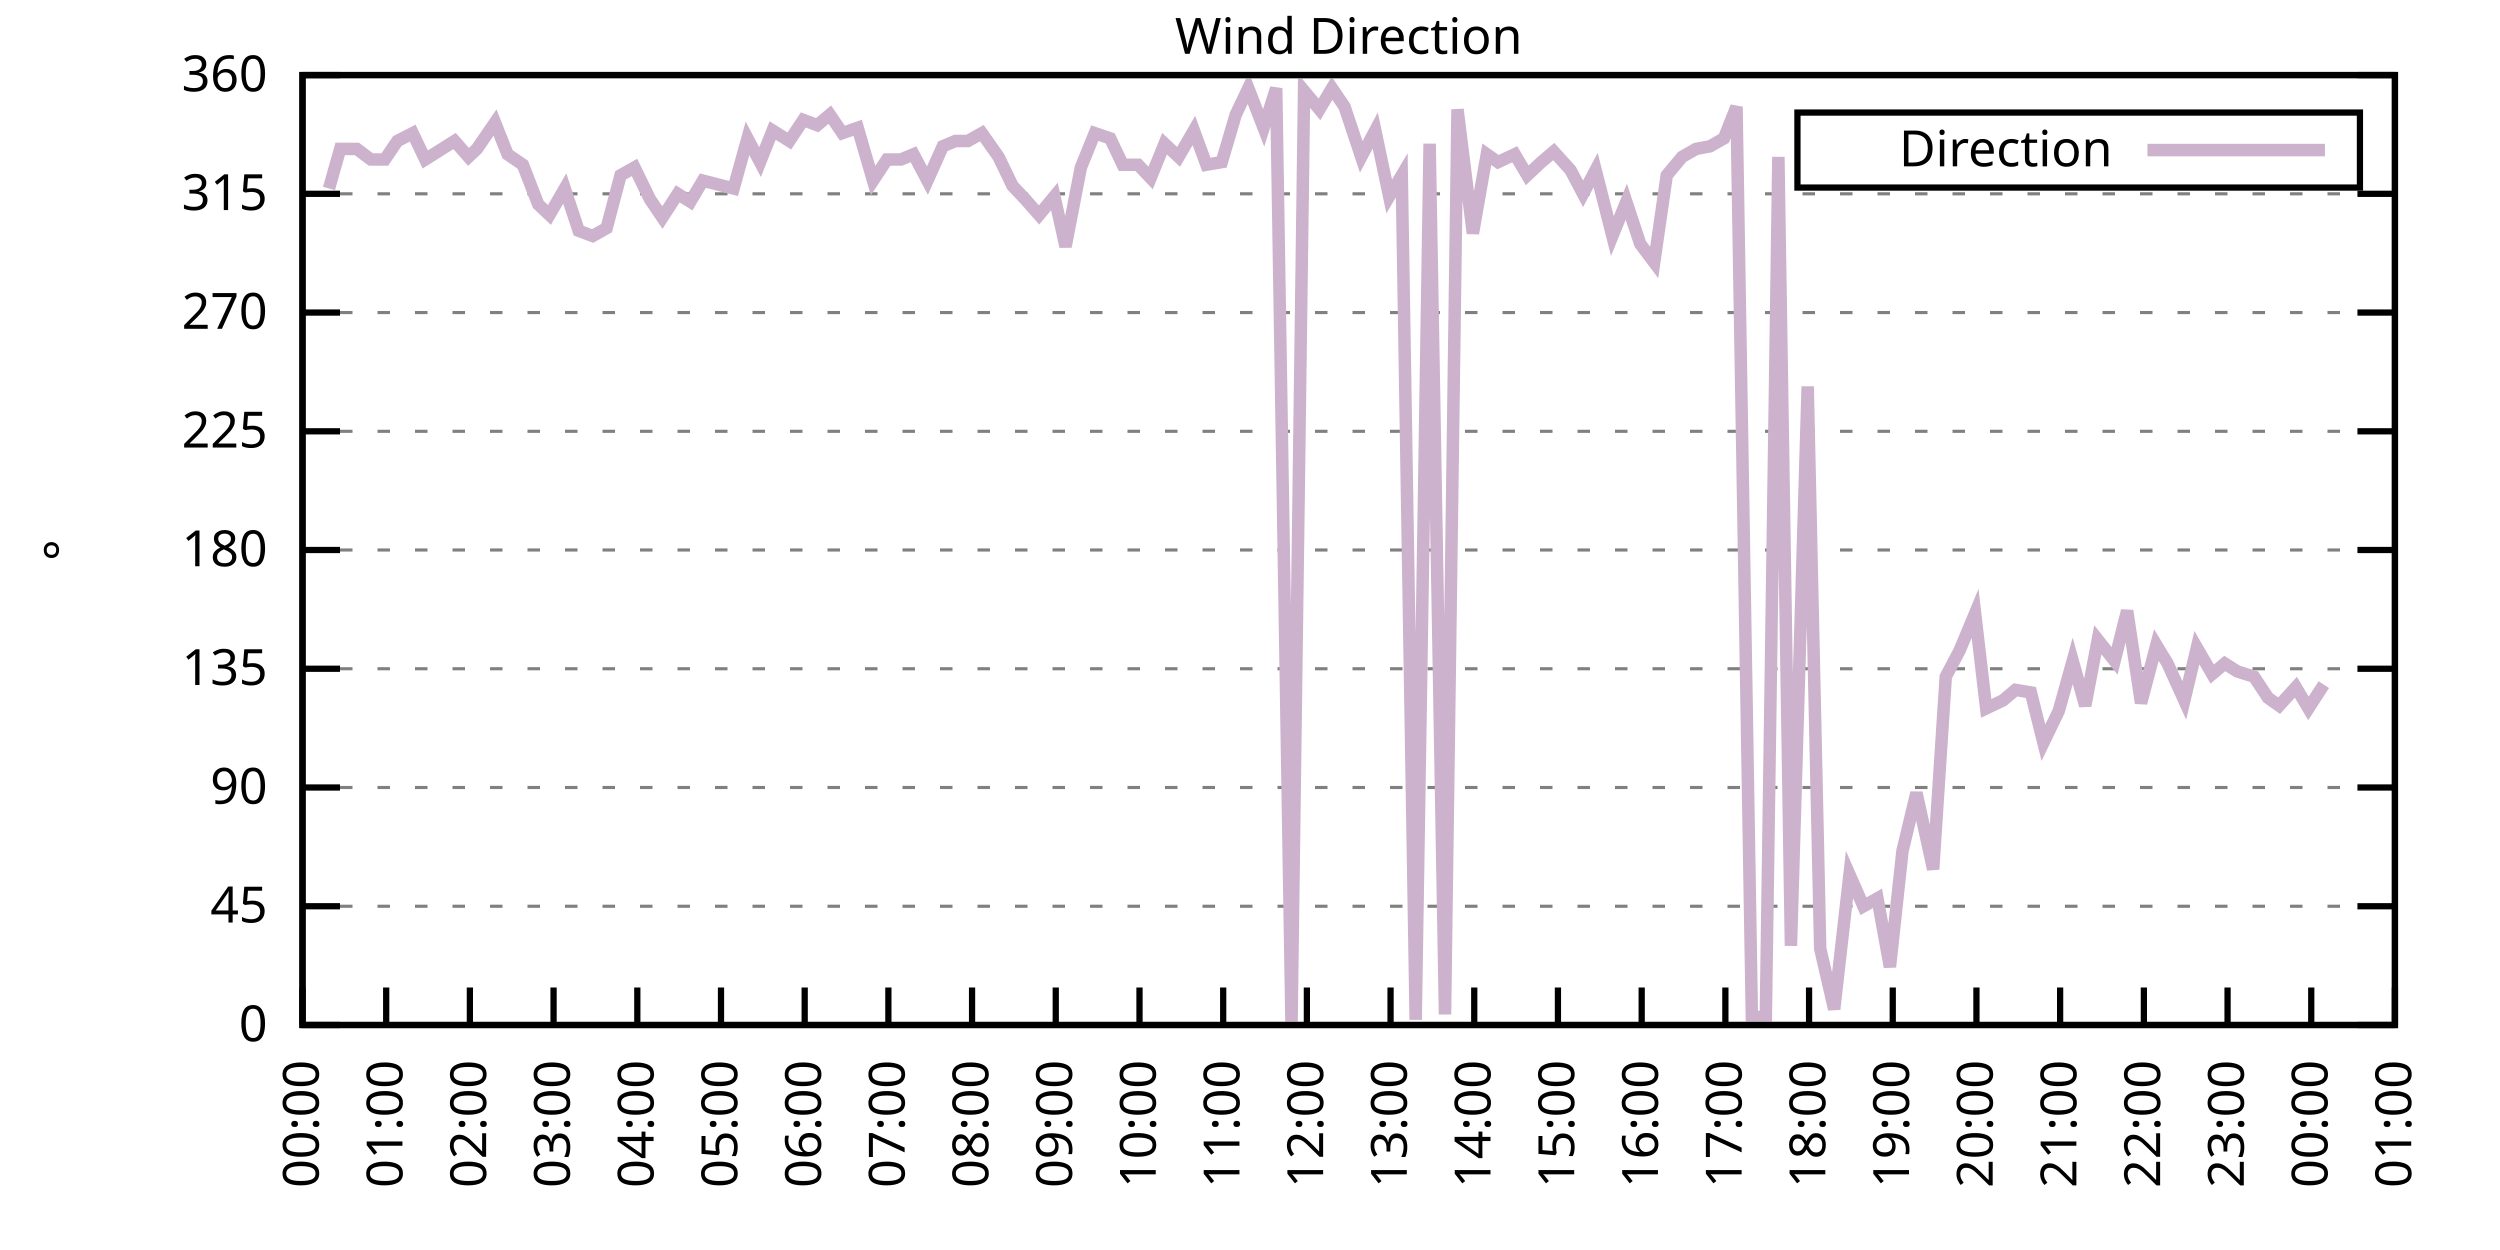
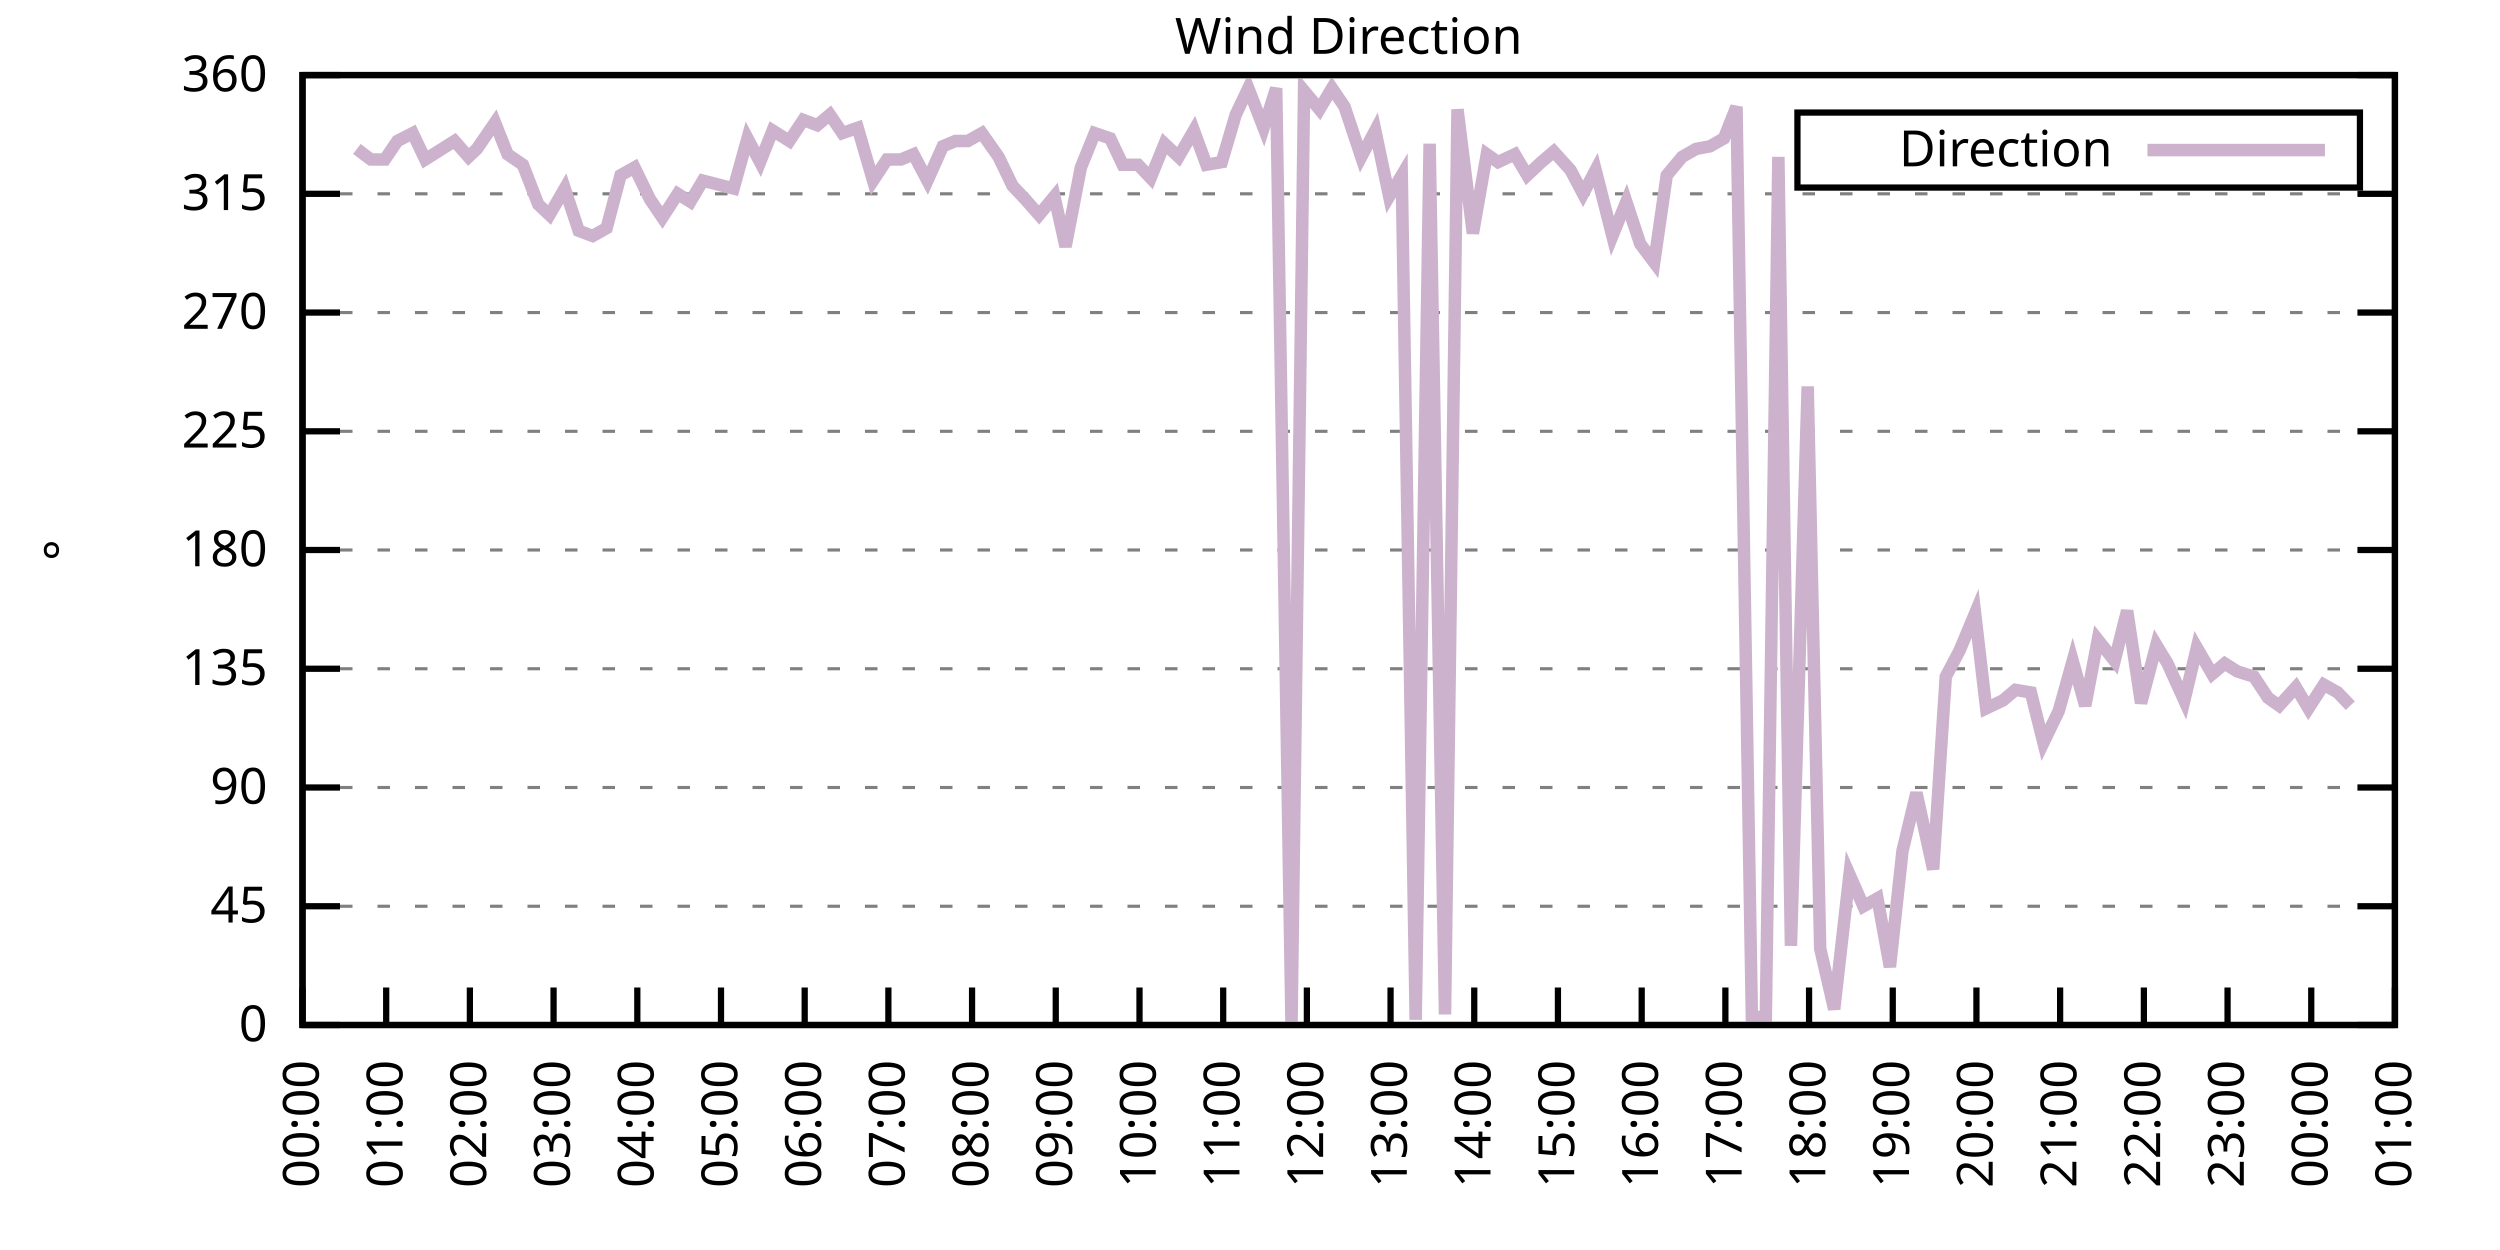
<svg xmlns="http://www.w3.org/2000/svg" xmlns:xlink="http://www.w3.org/1999/xlink" width="400" height="200" viewBox="0 0 400 200">
  <g id="gnuplot_canvas">
    <rect x="0" y="0" width="400" height="200" fill="none" />
    <defs>
      <circle id="gpDot" r="0.5" stroke-width="0.5" stroke="currentColor" />
      <path id="gpPt0" stroke-width="0.333" stroke="currentColor" d="M-1,0 h2 M0,-1 v2" />
      <path id="gpPt1" stroke-width="0.333" stroke="currentColor" d="M-1,-1 L1,1 M1,-1 L-1,1" />
      <path id="gpPt2" stroke-width="0.333" stroke="currentColor" d="M-1,0 L1,0 M0,-1 L0,1 M-1,-1 L1,1 M-1,1 L1,-1" />
      <rect id="gpPt3" stroke-width="0.333" stroke="currentColor" x="-1" y="-1" width="2" height="2" />
      <rect id="gpPt4" stroke-width="0.333" stroke="currentColor" fill="currentColor" x="-1" y="-1" width="2" height="2" />
      <circle id="gpPt5" stroke-width="0.333" stroke="currentColor" cx="0" cy="0" r="1" />
      <use xlink:href="#gpPt5" id="gpPt6" fill="currentColor" stroke="none" />
      <path id="gpPt7" stroke-width="0.333" stroke="currentColor" d="M0,-1.33 L-1.33,0.67 L1.33,0.67 z" />
      <use xlink:href="#gpPt7" id="gpPt8" fill="currentColor" stroke="none" />
      <use xlink:href="#gpPt7" id="gpPt9" stroke="currentColor" transform="rotate(180)" />
      <use xlink:href="#gpPt9" id="gpPt10" fill="currentColor" stroke="none" />
      <use xlink:href="#gpPt3" id="gpPt11" stroke="currentColor" transform="rotate(45)" />
      <use xlink:href="#gpPt11" id="gpPt12" fill="currentColor" stroke="none" />
      <path id="gpPt13" stroke-width="0.333" stroke="currentColor" d="M0,1.330 L1.265,0.411 L0.782,-1.067 L-0.782,-1.076 L-1.265,0.411 z" />
      <use xlink:href="#gpPt13" id="gpPt14" fill="currentColor" stroke="none" />
      <filter id="textbox" filterUnits="objectBoundingBox" x="0" y="0" height="1" width="1">
        <feFlood flood-color="white" flood-opacity="1" result="bgnd" />
        <feComposite in="SourceGraphic" in2="bgnd" operator="atop" />
      </filter>
      <filter id="greybox" filterUnits="objectBoundingBox" x="0" y="0" height="1" width="1">
        <feFlood flood-color="lightgrey" flood-opacity="1" result="grey" />
        <feComposite in="SourceGraphic" in2="grey" operator="atop" />
      </filter>
    </defs>
    <g fill="none" color="white" stroke="currentColor" stroke-width="1.00" stroke-linecap="butt" stroke-linejoin="miter">
</g>
    <g fill="none" color="black" stroke="currentColor" stroke-width="1.00" stroke-linecap="butt" stroke-linejoin="miter">
      <g stroke="none" shape-rendering="crispEdges">
        <polygon fill="rgb(255, 255, 255)" points="48.40,164.00 383.18,164.00 383.18,12.02 48.40,12.02 " />
      </g>
    </g>
    <g fill="none" color="black" stroke="currentColor" stroke-width="1.00" stroke-linecap="butt" stroke-linejoin="miter">
</g>
    <g fill="none" color="black" stroke="black" stroke-width="0.50" stroke-linecap="butt" stroke-linejoin="miter">
</g>
    <g fill="none" color="gray" stroke="currentColor" stroke-width="0.50" stroke-linecap="butt" stroke-linejoin="miter">
      <path stroke="gray" stroke-dasharray="2,4" class="gridline" d="M48.40,164.00 L383.19,164.00  " />
    </g>
    <g fill="none" color="gray" stroke="gray" stroke-width="1.00" stroke-linecap="butt" stroke-linejoin="miter">
</g>
    <g fill="none" color="black" stroke="currentColor" stroke-width="1.00" stroke-linecap="butt" stroke-linejoin="miter">
      <path stroke="black" d="M48.40,164.00 L54.40,164.00 M383.19,164.00 L377.19,164.00  " />
      <g transform="translate(42.80,166.60)" stroke="none" fill="black" font-family="Sans" font-size="8.00" text-anchor="end">
        <text>
          <tspan font-family="Sans"> 0</tspan>
        </text>
      </g>
    </g>
    <g fill="none" color="black" stroke="currentColor" stroke-width="1.00" stroke-linecap="butt" stroke-linejoin="miter">
</g>
    <g fill="none" color="black" stroke="black" stroke-width="0.50" stroke-linecap="butt" stroke-linejoin="miter">
</g>
    <g fill="none" color="gray" stroke="currentColor" stroke-width="0.50" stroke-linecap="butt" stroke-linejoin="miter">
      <path stroke="gray" stroke-dasharray="2,4" class="gridline" d="M48.40,145.00 L383.19,145.00  " />
    </g>
    <g fill="none" color="gray" stroke="gray" stroke-width="1.00" stroke-linecap="butt" stroke-linejoin="miter">
</g>
    <g fill="none" color="black" stroke="currentColor" stroke-width="1.00" stroke-linecap="butt" stroke-linejoin="miter">
      <path stroke="black" d="M48.40,145.00 L54.40,145.00 M383.19,145.00 L377.19,145.00  " />
      <g transform="translate(42.80,147.60)" stroke="none" fill="black" font-family="Sans" font-size="8.00" text-anchor="end">
        <text>
          <tspan font-family="Sans"> 45</tspan>
        </text>
      </g>
    </g>
    <g fill="none" color="black" stroke="currentColor" stroke-width="1.00" stroke-linecap="butt" stroke-linejoin="miter">
</g>
    <g fill="none" color="black" stroke="black" stroke-width="0.50" stroke-linecap="butt" stroke-linejoin="miter">
</g>
    <g fill="none" color="gray" stroke="currentColor" stroke-width="0.50" stroke-linecap="butt" stroke-linejoin="miter">
      <path stroke="gray" stroke-dasharray="2,4" class="gridline" d="M48.40,126.00 L383.19,126.00  " />
    </g>
    <g fill="none" color="gray" stroke="gray" stroke-width="1.00" stroke-linecap="butt" stroke-linejoin="miter">
</g>
    <g fill="none" color="black" stroke="currentColor" stroke-width="1.00" stroke-linecap="butt" stroke-linejoin="miter">
      <path stroke="black" d="M48.40,126.00 L54.40,126.00 M383.19,126.00 L377.19,126.00  " />
      <g transform="translate(42.80,128.60)" stroke="none" fill="black" font-family="Sans" font-size="8.00" text-anchor="end">
        <text>
          <tspan font-family="Sans"> 90</tspan>
        </text>
      </g>
    </g>
    <g fill="none" color="black" stroke="currentColor" stroke-width="1.00" stroke-linecap="butt" stroke-linejoin="miter">
</g>
    <g fill="none" color="black" stroke="black" stroke-width="0.50" stroke-linecap="butt" stroke-linejoin="miter">
</g>
    <g fill="none" color="gray" stroke="currentColor" stroke-width="0.50" stroke-linecap="butt" stroke-linejoin="miter">
      <path stroke="gray" stroke-dasharray="2,4" class="gridline" d="M48.40,107.00 L383.19,107.00  " />
    </g>
    <g fill="none" color="gray" stroke="gray" stroke-width="1.00" stroke-linecap="butt" stroke-linejoin="miter">
</g>
    <g fill="none" color="black" stroke="currentColor" stroke-width="1.00" stroke-linecap="butt" stroke-linejoin="miter">
      <path stroke="black" d="M48.40,107.00 L54.40,107.00 M383.19,107.00 L377.19,107.00  " />
      <g transform="translate(42.80,109.60)" stroke="none" fill="black" font-family="Sans" font-size="8.00" text-anchor="end">
        <text>
          <tspan font-family="Sans"> 135</tspan>
        </text>
      </g>
    </g>
    <g fill="none" color="black" stroke="currentColor" stroke-width="1.00" stroke-linecap="butt" stroke-linejoin="miter">
</g>
    <g fill="none" color="black" stroke="black" stroke-width="0.50" stroke-linecap="butt" stroke-linejoin="miter">
</g>
    <g fill="none" color="gray" stroke="currentColor" stroke-width="0.50" stroke-linecap="butt" stroke-linejoin="miter">
      <path stroke="gray" stroke-dasharray="2,4" class="gridline" d="M48.40,88.00 L383.19,88.00  " />
    </g>
    <g fill="none" color="gray" stroke="gray" stroke-width="1.00" stroke-linecap="butt" stroke-linejoin="miter">
</g>
    <g fill="none" color="black" stroke="currentColor" stroke-width="1.00" stroke-linecap="butt" stroke-linejoin="miter">
      <path stroke="black" d="M48.40,88.00 L54.40,88.00 M383.19,88.00 L377.19,88.00  " />
      <g transform="translate(42.80,90.60)" stroke="none" fill="black" font-family="Sans" font-size="8.00" text-anchor="end">
        <text>
          <tspan font-family="Sans"> 180</tspan>
        </text>
      </g>
    </g>
    <g fill="none" color="black" stroke="currentColor" stroke-width="1.00" stroke-linecap="butt" stroke-linejoin="miter">
</g>
    <g fill="none" color="black" stroke="black" stroke-width="0.50" stroke-linecap="butt" stroke-linejoin="miter">
</g>
    <g fill="none" color="gray" stroke="currentColor" stroke-width="0.50" stroke-linecap="butt" stroke-linejoin="miter">
      <path stroke="gray" stroke-dasharray="2,4" class="gridline" d="M48.40,69.01 L383.19,69.01  " />
    </g>
    <g fill="none" color="gray" stroke="gray" stroke-width="1.00" stroke-linecap="butt" stroke-linejoin="miter">
</g>
    <g fill="none" color="black" stroke="currentColor" stroke-width="1.00" stroke-linecap="butt" stroke-linejoin="miter">
      <path stroke="black" d="M48.40,69.01 L54.40,69.01 M383.19,69.01 L377.19,69.01  " />
      <g transform="translate(42.80,71.61)" stroke="none" fill="black" font-family="Sans" font-size="8.00" text-anchor="end">
        <text>
          <tspan font-family="Sans"> 225</tspan>
        </text>
      </g>
    </g>
    <g fill="none" color="black" stroke="currentColor" stroke-width="1.00" stroke-linecap="butt" stroke-linejoin="miter">
</g>
    <g fill="none" color="black" stroke="black" stroke-width="0.50" stroke-linecap="butt" stroke-linejoin="miter">
</g>
    <g fill="none" color="gray" stroke="currentColor" stroke-width="0.50" stroke-linecap="butt" stroke-linejoin="miter">
      <path stroke="gray" stroke-dasharray="2,4" class="gridline" d="M48.40,50.01 L383.19,50.01  " />
    </g>
    <g fill="none" color="gray" stroke="gray" stroke-width="1.00" stroke-linecap="butt" stroke-linejoin="miter">
</g>
    <g fill="none" color="black" stroke="currentColor" stroke-width="1.00" stroke-linecap="butt" stroke-linejoin="miter">
      <path stroke="black" d="M48.40,50.01 L54.40,50.01 M383.19,50.01 L377.19,50.01  " />
      <g transform="translate(42.80,52.61)" stroke="none" fill="black" font-family="Sans" font-size="8.00" text-anchor="end">
        <text>
          <tspan font-family="Sans"> 270</tspan>
        </text>
      </g>
    </g>
    <g fill="none" color="black" stroke="currentColor" stroke-width="1.00" stroke-linecap="butt" stroke-linejoin="miter">
</g>
    <g fill="none" color="black" stroke="black" stroke-width="0.50" stroke-linecap="butt" stroke-linejoin="miter">
</g>
    <g fill="none" color="gray" stroke="currentColor" stroke-width="0.50" stroke-linecap="butt" stroke-linejoin="miter">
      <path stroke="gray" stroke-dasharray="2,4" class="gridline" d="M48.40,31.01 L383.19,31.01  " />
    </g>
    <g fill="none" color="gray" stroke="gray" stroke-width="1.00" stroke-linecap="butt" stroke-linejoin="miter">
</g>
    <g fill="none" color="black" stroke="currentColor" stroke-width="1.00" stroke-linecap="butt" stroke-linejoin="miter">
      <path stroke="black" d="M48.40,31.01 L54.40,31.01 M383.19,31.01 L377.19,31.01  " />
      <g transform="translate(42.80,33.61)" stroke="none" fill="black" font-family="Sans" font-size="8.00" text-anchor="end">
        <text>
          <tspan font-family="Sans"> 315</tspan>
        </text>
      </g>
    </g>
    <g fill="none" color="black" stroke="currentColor" stroke-width="1.00" stroke-linecap="butt" stroke-linejoin="miter">
</g>
    <g fill="none" color="black" stroke="black" stroke-width="0.50" stroke-linecap="butt" stroke-linejoin="miter">
</g>
    <g fill="none" color="gray" stroke="currentColor" stroke-width="0.50" stroke-linecap="butt" stroke-linejoin="miter">
      <path stroke="gray" stroke-dasharray="2,4" class="gridline" d="M48.40,12.01 L383.19,12.01  " />
    </g>
    <g fill="none" color="gray" stroke="gray" stroke-width="1.00" stroke-linecap="butt" stroke-linejoin="miter">
</g>
    <g fill="none" color="black" stroke="currentColor" stroke-width="1.00" stroke-linecap="butt" stroke-linejoin="miter">
      <path stroke="black" d="M48.40,12.01 L54.40,12.01 M383.19,12.01 L377.19,12.01  " />
      <g transform="translate(42.80,14.61)" stroke="none" fill="black" font-family="Sans" font-size="8.00" text-anchor="end">
        <text>
          <tspan font-family="Sans"> 360</tspan>
        </text>
      </g>
    </g>
    <g fill="none" color="black" stroke="currentColor" stroke-width="1.00" stroke-linecap="butt" stroke-linejoin="miter">
      <path stroke="black" d="M48.40,164.00 L48.40,158.00  " />
      <g transform="translate(51.00,169.60) rotate(270.00)" stroke="none" fill="black" font-family="Sans" font-size="8.00" text-anchor="end">
        <text>
          <tspan font-family="Sans">00:00</tspan>
        </text>
      </g>
    </g>
    <g fill="none" color="black" stroke="currentColor" stroke-width="1.00" stroke-linecap="butt" stroke-linejoin="miter">
      <path stroke="black" d="M61.79,164.00 L61.79,158.00  " />
      <g transform="translate(64.39,169.60) rotate(270.00)" stroke="none" fill="black" font-family="Sans" font-size="8.00" text-anchor="end">
        <text>
          <tspan font-family="Sans">01:00</tspan>
        </text>
      </g>
    </g>
    <g fill="none" color="black" stroke="currentColor" stroke-width="1.00" stroke-linecap="butt" stroke-linejoin="miter">
      <path stroke="black" d="M75.18,164.00 L75.18,158.00  " />
      <g transform="translate(77.78,169.60) rotate(270.00)" stroke="none" fill="black" font-family="Sans" font-size="8.00" text-anchor="end">
        <text>
          <tspan font-family="Sans">02:00</tspan>
        </text>
      </g>
    </g>
    <g fill="none" color="black" stroke="currentColor" stroke-width="1.00" stroke-linecap="butt" stroke-linejoin="miter">
      <path stroke="black" d="M88.57,164.00 L88.57,158.00  " />
      <g transform="translate(91.17,169.60) rotate(270.00)" stroke="none" fill="black" font-family="Sans" font-size="8.00" text-anchor="end">
        <text>
          <tspan font-family="Sans">03:00</tspan>
        </text>
      </g>
    </g>
    <g fill="none" color="black" stroke="currentColor" stroke-width="1.00" stroke-linecap="butt" stroke-linejoin="miter">
      <path stroke="black" d="M101.97,164.00 L101.97,158.00  " />
      <g transform="translate(104.57,169.60) rotate(270.00)" stroke="none" fill="black" font-family="Sans" font-size="8.00" text-anchor="end">
        <text>
          <tspan font-family="Sans">04:00</tspan>
        </text>
      </g>
    </g>
    <g fill="none" color="black" stroke="currentColor" stroke-width="1.00" stroke-linecap="butt" stroke-linejoin="miter">
      <path stroke="black" d="M115.36,164.00 L115.36,158.00  " />
      <g transform="translate(117.96,169.60) rotate(270.00)" stroke="none" fill="black" font-family="Sans" font-size="8.00" text-anchor="end">
        <text>
          <tspan font-family="Sans">05:00</tspan>
        </text>
      </g>
    </g>
    <g fill="none" color="black" stroke="currentColor" stroke-width="1.00" stroke-linecap="butt" stroke-linejoin="miter">
      <path stroke="black" d="M128.75,164.00 L128.75,158.00  " />
      <g transform="translate(131.35,169.60) rotate(270.00)" stroke="none" fill="black" font-family="Sans" font-size="8.00" text-anchor="end">
        <text>
          <tspan font-family="Sans">06:00</tspan>
        </text>
      </g>
    </g>
    <g fill="none" color="black" stroke="currentColor" stroke-width="1.00" stroke-linecap="butt" stroke-linejoin="miter">
      <path stroke="black" d="M142.14,164.00 L142.14,158.00  " />
      <g transform="translate(144.74,169.60) rotate(270.00)" stroke="none" fill="black" font-family="Sans" font-size="8.00" text-anchor="end">
        <text>
          <tspan font-family="Sans">07:00</tspan>
        </text>
      </g>
    </g>
    <g fill="none" color="black" stroke="currentColor" stroke-width="1.00" stroke-linecap="butt" stroke-linejoin="miter">
      <path stroke="black" d="M155.53,164.00 L155.53,158.00  " />
      <g transform="translate(158.13,169.60) rotate(270.00)" stroke="none" fill="black" font-family="Sans" font-size="8.00" text-anchor="end">
        <text>
          <tspan font-family="Sans">08:00</tspan>
        </text>
      </g>
    </g>
    <g fill="none" color="black" stroke="currentColor" stroke-width="1.00" stroke-linecap="butt" stroke-linejoin="miter">
      <path stroke="black" d="M168.92,164.00 L168.92,158.00  " />
      <g transform="translate(171.52,169.60) rotate(270.00)" stroke="none" fill="black" font-family="Sans" font-size="8.00" text-anchor="end">
        <text>
          <tspan font-family="Sans">09:00</tspan>
        </text>
      </g>
    </g>
    <g fill="none" color="black" stroke="currentColor" stroke-width="1.00" stroke-linecap="butt" stroke-linejoin="miter">
      <path stroke="black" d="M182.32,164.00 L182.32,158.00  " />
      <g transform="translate(184.92,169.60) rotate(270.00)" stroke="none" fill="black" font-family="Sans" font-size="8.00" text-anchor="end">
        <text>
          <tspan font-family="Sans">10:00</tspan>
        </text>
      </g>
    </g>
    <g fill="none" color="black" stroke="currentColor" stroke-width="1.00" stroke-linecap="butt" stroke-linejoin="miter">
      <path stroke="black" d="M195.71,164.00 L195.71,158.00  " />
      <g transform="translate(198.31,169.60) rotate(270.00)" stroke="none" fill="black" font-family="Sans" font-size="8.00" text-anchor="end">
        <text>
          <tspan font-family="Sans">11:00</tspan>
        </text>
      </g>
    </g>
    <g fill="none" color="black" stroke="currentColor" stroke-width="1.00" stroke-linecap="butt" stroke-linejoin="miter">
      <path stroke="black" d="M209.10,164.00 L209.10,158.00  " />
      <g transform="translate(211.70,169.60) rotate(270.00)" stroke="none" fill="black" font-family="Sans" font-size="8.00" text-anchor="end">
        <text>
          <tspan font-family="Sans">12:00</tspan>
        </text>
      </g>
    </g>
    <g fill="none" color="black" stroke="currentColor" stroke-width="1.00" stroke-linecap="butt" stroke-linejoin="miter">
      <path stroke="black" d="M222.49,164.00 L222.49,158.00  " />
      <g transform="translate(225.09,169.60) rotate(270.00)" stroke="none" fill="black" font-family="Sans" font-size="8.00" text-anchor="end">
        <text>
          <tspan font-family="Sans">13:00</tspan>
        </text>
      </g>
    </g>
    <g fill="none" color="black" stroke="currentColor" stroke-width="1.00" stroke-linecap="butt" stroke-linejoin="miter">
      <path stroke="black" d="M235.88,164.00 L235.88,158.00  " />
      <g transform="translate(238.48,169.60) rotate(270.00)" stroke="none" fill="black" font-family="Sans" font-size="8.00" text-anchor="end">
        <text>
          <tspan font-family="Sans">14:00</tspan>
        </text>
      </g>
    </g>
    <g fill="none" color="black" stroke="currentColor" stroke-width="1.00" stroke-linecap="butt" stroke-linejoin="miter">
      <path stroke="black" d="M249.27,164.00 L249.27,158.00  " />
      <g transform="translate(251.87,169.60) rotate(270.00)" stroke="none" fill="black" font-family="Sans" font-size="8.00" text-anchor="end">
        <text>
          <tspan font-family="Sans">15:00</tspan>
        </text>
      </g>
    </g>
    <g fill="none" color="black" stroke="currentColor" stroke-width="1.00" stroke-linecap="butt" stroke-linejoin="miter">
      <path stroke="black" d="M262.67,164.00 L262.67,158.00  " />
      <g transform="translate(265.27,169.60) rotate(270.00)" stroke="none" fill="black" font-family="Sans" font-size="8.00" text-anchor="end">
        <text>
          <tspan font-family="Sans">16:00</tspan>
        </text>
      </g>
    </g>
    <g fill="none" color="black" stroke="currentColor" stroke-width="1.00" stroke-linecap="butt" stroke-linejoin="miter">
      <path stroke="black" d="M276.06,164.00 L276.06,158.00  " />
      <g transform="translate(278.66,169.60) rotate(270.00)" stroke="none" fill="black" font-family="Sans" font-size="8.00" text-anchor="end">
        <text>
          <tspan font-family="Sans">17:00</tspan>
        </text>
      </g>
    </g>
    <g fill="none" color="black" stroke="currentColor" stroke-width="1.00" stroke-linecap="butt" stroke-linejoin="miter">
      <path stroke="black" d="M289.45,164.00 L289.45,158.00  " />
      <g transform="translate(292.05,169.60) rotate(270.00)" stroke="none" fill="black" font-family="Sans" font-size="8.00" text-anchor="end">
        <text>
          <tspan font-family="Sans">18:00</tspan>
        </text>
      </g>
    </g>
    <g fill="none" color="black" stroke="currentColor" stroke-width="1.00" stroke-linecap="butt" stroke-linejoin="miter">
      <path stroke="black" d="M302.84,164.00 L302.84,158.00  " />
      <g transform="translate(305.44,169.60) rotate(270.00)" stroke="none" fill="black" font-family="Sans" font-size="8.00" text-anchor="end">
        <text>
          <tspan font-family="Sans">19:00</tspan>
        </text>
      </g>
    </g>
    <g fill="none" color="black" stroke="currentColor" stroke-width="1.00" stroke-linecap="butt" stroke-linejoin="miter">
      <path stroke="black" d="M316.23,164.00 L316.23,158.00  " />
      <g transform="translate(318.83,169.60) rotate(270.00)" stroke="none" fill="black" font-family="Sans" font-size="8.00" text-anchor="end">
        <text>
          <tspan font-family="Sans">20:00</tspan>
        </text>
      </g>
    </g>
    <g fill="none" color="black" stroke="currentColor" stroke-width="1.00" stroke-linecap="butt" stroke-linejoin="miter">
      <path stroke="black" d="M329.62,164.00 L329.62,158.00  " />
      <g transform="translate(332.22,169.60) rotate(270.00)" stroke="none" fill="black" font-family="Sans" font-size="8.00" text-anchor="end">
        <text>
          <tspan font-family="Sans">21:00</tspan>
        </text>
      </g>
    </g>
    <g fill="none" color="black" stroke="currentColor" stroke-width="1.00" stroke-linecap="butt" stroke-linejoin="miter">
      <path stroke="black" d="M343.02,164.00 L343.02,158.00  " />
      <g transform="translate(345.62,169.60) rotate(270.00)" stroke="none" fill="black" font-family="Sans" font-size="8.00" text-anchor="end">
        <text>
          <tspan font-family="Sans">22:00</tspan>
        </text>
      </g>
    </g>
    <g fill="none" color="black" stroke="currentColor" stroke-width="1.00" stroke-linecap="butt" stroke-linejoin="miter">
      <path stroke="black" d="M356.41,164.00 L356.41,158.00  " />
      <g transform="translate(359.01,169.60) rotate(270.00)" stroke="none" fill="black" font-family="Sans" font-size="8.00" text-anchor="end">
        <text>
          <tspan font-family="Sans">23:00</tspan>
        </text>
      </g>
    </g>
    <g fill="none" color="black" stroke="currentColor" stroke-width="1.00" stroke-linecap="butt" stroke-linejoin="miter">
      <path stroke="black" d="M369.80,164.00 L369.80,158.00  " />
      <g transform="translate(372.40,169.60) rotate(270.00)" stroke="none" fill="black" font-family="Sans" font-size="8.00" text-anchor="end">
        <text>
          <tspan font-family="Sans">00:00</tspan>
        </text>
      </g>
    </g>
    <g fill="none" color="black" stroke="currentColor" stroke-width="1.00" stroke-linecap="butt" stroke-linejoin="miter">
      <path stroke="black" d="M383.19,164.00 L383.19,158.00  " />
      <g transform="translate(385.79,169.60) rotate(270.00)" stroke="none" fill="black" font-family="Sans" font-size="8.00" text-anchor="end">
        <text>
          <tspan font-family="Sans">01:00</tspan>
        </text>
      </g>
    </g>
    <g fill="none" color="black" stroke="currentColor" stroke-width="1.00" stroke-linecap="butt" stroke-linejoin="miter">
</g>
    <g fill="none" color="black" stroke="currentColor" stroke-width="1.00" stroke-linecap="butt" stroke-linejoin="miter">
      <path stroke="black" d="M48.40,12.01 L48.40,164.00 L383.19,164.00 L383.19,12.01 L48.40,12.01 Z  " />
    </g>
    <g fill="none" color="black" stroke="currentColor" stroke-width="1.00" stroke-linecap="butt" stroke-linejoin="miter">
</g>
    <g fill="none" color="black" stroke="currentColor" stroke-width="1.00" stroke-linecap="butt" stroke-linejoin="miter">
      <path stroke="black" d="M287.59,30.01 L287.59,18.01 L377.59,18.01 L377.59,30.01 L287.59,30.01 Z  " />
    </g>
    <g id="Wind_direction_plot_1">
      <g fill="none" color="white" stroke="black" stroke-width="2.00" stroke-linecap="butt" stroke-linejoin="miter">
</g>
      <g fill="none" color="black" stroke="currentColor" stroke-width="2.00" stroke-linecap="butt" stroke-linejoin="miter">
        <g transform="translate(337.99,26.61)" stroke="none" fill="black" font-family="Sans" font-size="8.00" text-anchor="end">
          <text>
            <tspan font-family="Sans">Direction</tspan>
          </text>
        </g>
      </g>
      <g fill="none" color="black" stroke="currentColor" stroke-width="2.00" stroke-linecap="butt" stroke-linejoin="miter">
-         <path stroke="rgb(204, 178, 204)" d="M343.59,24.01 L371.99,24.01 M52.64,30.16 L54.43,23.83 L57.10,23.83 L59.34,25.52 L61.57,25.52 L63.58,22.56   L66.03,21.30 L68.04,25.52 L70.05,24.25 L72.73,22.56 L74.96,25.10 L76.30,23.83 L79.20,19.61 L81.21,24.68   L83.66,26.36 L86.12,32.70 L87.91,34.39 L90.36,30.16 L92.59,36.92 L94.82,37.76 L97.06,36.50 L99.29,28.05   L101.52,26.79 L103.98,31.85 L105.98,34.81 L108.44,31.01 L110.45,32.28 L112.46,28.90 L117.37,30.16 L119.60,22.14   L121.61,25.94 L123.62,20.88 L126.29,22.56 L128.53,19.19 L130.76,20.03 L132.77,18.34 L134.78,21.30 L137.23,20.45   L139.69,28.90 L141.92,25.52 L144.15,25.52 L146.16,24.68 L148.39,28.90 L150.85,23.41 L152.85,22.56 L154.86,22.56   L157.10,21.30 L159.77,25.10 L162.01,29.74 L164.01,31.85 L166.25,34.39 L168.70,31.43 L170.49,39.45 L172.94,26.79   L175.17,21.30 L177.63,22.14 L179.64,26.36 L182.09,26.36 L184.10,28.48 L186.33,22.99 L188.57,25.10 L191.02,20.88   L193.03,26.36 L195.48,25.94 L197.72,18.34 L199.73,14.12 L202.18,20.45 L204.19,14.12 L206.64,164.00 L208.65,14.54   L211.11,17.50 L213.12,14.12 L215.13,17.08 L217.80,25.10 L220.04,20.88 L222.27,31.43 L224.28,28.05 L226.51,163.16   L228.74,22.99 L231.20,162.31 L233.20,17.50 L235.66,37.34 L237.89,24.68 L239.68,25.94 L242.36,24.68 L244.36,28.05   L246.60,25.94 L248.60,24.25 L251.28,27.21 L253.29,31.01 L255.30,27.21 L257.98,37.76 L260.21,32.28 L262.44,39.03   L264.67,41.99 L266.68,28.05 L269.14,25.10 L271.37,23.83 L273.60,23.41 L275.83,22.14 L277.84,17.08 L280.30,162.73   L282.53,162.73 L284.54,25.10 L286.55,151.33 L289.23,61.83 L291.23,151.76 L293.47,161.47 L295.92,139.93 L298.15,145.00   L300.39,143.73 L302.39,154.71 L304.40,136.14 L306.63,126.85 L309.31,139.09 L311.32,108.27 L313.55,104.05 L316.01,98.14   L317.79,113.34 L320.47,112.07 L322.48,110.38 L324.94,110.80 L326.95,118.83 L329.40,113.76 L331.63,105.74 L333.64,112.91   L335.65,102.36 L338.33,105.74 L340.34,97.72 L342.57,112.49 L345.02,103.20 L346.81,106.16 L349.49,112.07 L351.50,103.63   L353.95,107.85 L355.96,106.16 L357.97,107.43 L360.65,108.27 L362.88,111.65 L364.66,112.91 L367.34,109.96 L369.35,113.34   L371.81,109.54  " />
+         <path stroke="rgb(204, 178, 204)" d="M343.59,24.01 L371.99,24.01 M57.10,23.83 L59.34,25.52 L61.57,25.52 L63.58,22.56 L66.03,21.30 L68.04,25.52   L70.05,24.25 L72.73,22.56 L74.96,25.10 L76.30,23.83 L79.20,19.61 L81.21,24.68 L83.66,26.36 L86.12,32.70   L87.91,34.39 L90.36,30.16 L92.59,36.92 L94.82,37.76 L97.06,36.50 L99.29,28.05 L101.52,26.79 L103.98,31.85   L105.98,34.81 L108.44,31.01 L110.45,32.28 L112.46,28.90 L117.37,30.16 L119.60,22.14 L121.61,25.94 L123.62,20.88   L126.29,22.56 L128.53,19.19 L130.76,20.03 L132.77,18.34 L134.78,21.30 L137.23,20.45 L139.69,28.90 L141.92,25.52   L144.15,25.52 L146.16,24.68 L148.39,28.90 L150.85,23.41 L152.85,22.56 L154.86,22.56 L157.10,21.30 L159.77,25.10   L162.01,29.74 L164.01,31.85 L166.25,34.39 L168.70,31.43 L170.49,39.45 L172.94,26.79 L175.17,21.30 L177.63,22.14   L179.64,26.36 L182.09,26.36 L184.10,28.48 L186.33,22.99 L188.57,25.10 L191.02,20.88 L193.03,26.36 L195.48,25.94   L197.72,18.34 L199.73,14.12 L202.18,20.45 L204.19,14.12 L206.64,164.00 L208.65,14.54 L211.11,17.50 L213.12,14.12   L215.13,17.08 L217.80,25.10 L220.04,20.88 L222.27,31.43 L224.28,28.05 L226.51,163.16 L228.74,22.99 L231.20,162.31   L233.20,17.50 L235.66,37.34 L237.89,24.68 L239.68,25.94 L242.36,24.68 L244.36,28.05 L246.60,25.94 L248.60,24.25   L251.28,27.21 L253.29,31.01 L255.30,27.21 L257.98,37.76 L260.21,32.28 L262.44,39.03 L264.67,41.99 L266.68,28.05   L269.14,25.10 L271.37,23.83 L273.60,23.41 L275.83,22.14 L277.84,17.08 L280.30,162.73 L282.53,162.73 L284.54,25.10   L286.55,151.33 L289.23,61.83 L291.23,151.76 L293.47,161.47 L295.92,139.93 L298.15,145.00 L300.39,143.73 L302.39,154.71   L304.40,136.14 L306.63,126.85 L309.31,139.09 L311.32,108.27 L313.55,104.05 L316.01,98.14 L317.79,113.34 L320.47,112.07   L322.48,110.38 L324.94,110.80 L326.95,118.83 L329.40,113.76 L331.63,105.74 L333.64,112.91 L335.65,102.36 L338.33,105.74   L340.34,97.72 L342.57,112.49 L345.02,103.20 L346.81,106.16 L349.49,112.07 L351.50,103.63 L353.95,107.85 L355.96,106.16   L357.97,107.43 L360.65,108.27 L362.88,111.65 L364.66,112.91 L367.34,109.96 L369.35,113.34 L371.81,109.54 L374.04,110.80   L376.05,112.91  " />
      </g>
    </g>
    <g fill="none" color="black" stroke="currentColor" stroke-width="2.00" stroke-linecap="butt" stroke-linejoin="miter">
</g>
    <g fill="none" color="black" stroke="black" stroke-width="1.00" stroke-linecap="butt" stroke-linejoin="miter">
</g>
    <g fill="none" color="black" stroke="currentColor" stroke-width="1.00" stroke-linecap="butt" stroke-linejoin="miter">
      <path stroke="black" d="M48.40,12.01 L48.40,164.00 L383.19,164.00 L383.19,12.01 L48.40,12.01 Z  " />
      <g transform="translate(12.80,88.01) rotate(270.00)" stroke="none" fill="black" font-family="Sans" font-size="8.00" text-anchor="middle">
        <text>
          <tspan font-family="Sans">°</tspan>
        </text>
      </g>
    </g>
    <g fill="none" color="black" stroke="currentColor" stroke-width="1.00" stroke-linecap="butt" stroke-linejoin="miter">
</g>
    <g fill="none" color="black" stroke="currentColor" stroke-width="1.00" stroke-linecap="butt" stroke-linejoin="miter">
      <g transform="translate(215.79,8.61)" stroke="none" fill="black" font-family="Sans" font-size="8.00" text-anchor="middle">
        <text>
          <tspan font-family="Sans">Wind Direction</tspan>
        </text>
      </g>
    </g>
    <g fill="none" color="black" stroke="currentColor" stroke-width="1.00" stroke-linecap="butt" stroke-linejoin="miter">
</g>
  </g>
</svg>
